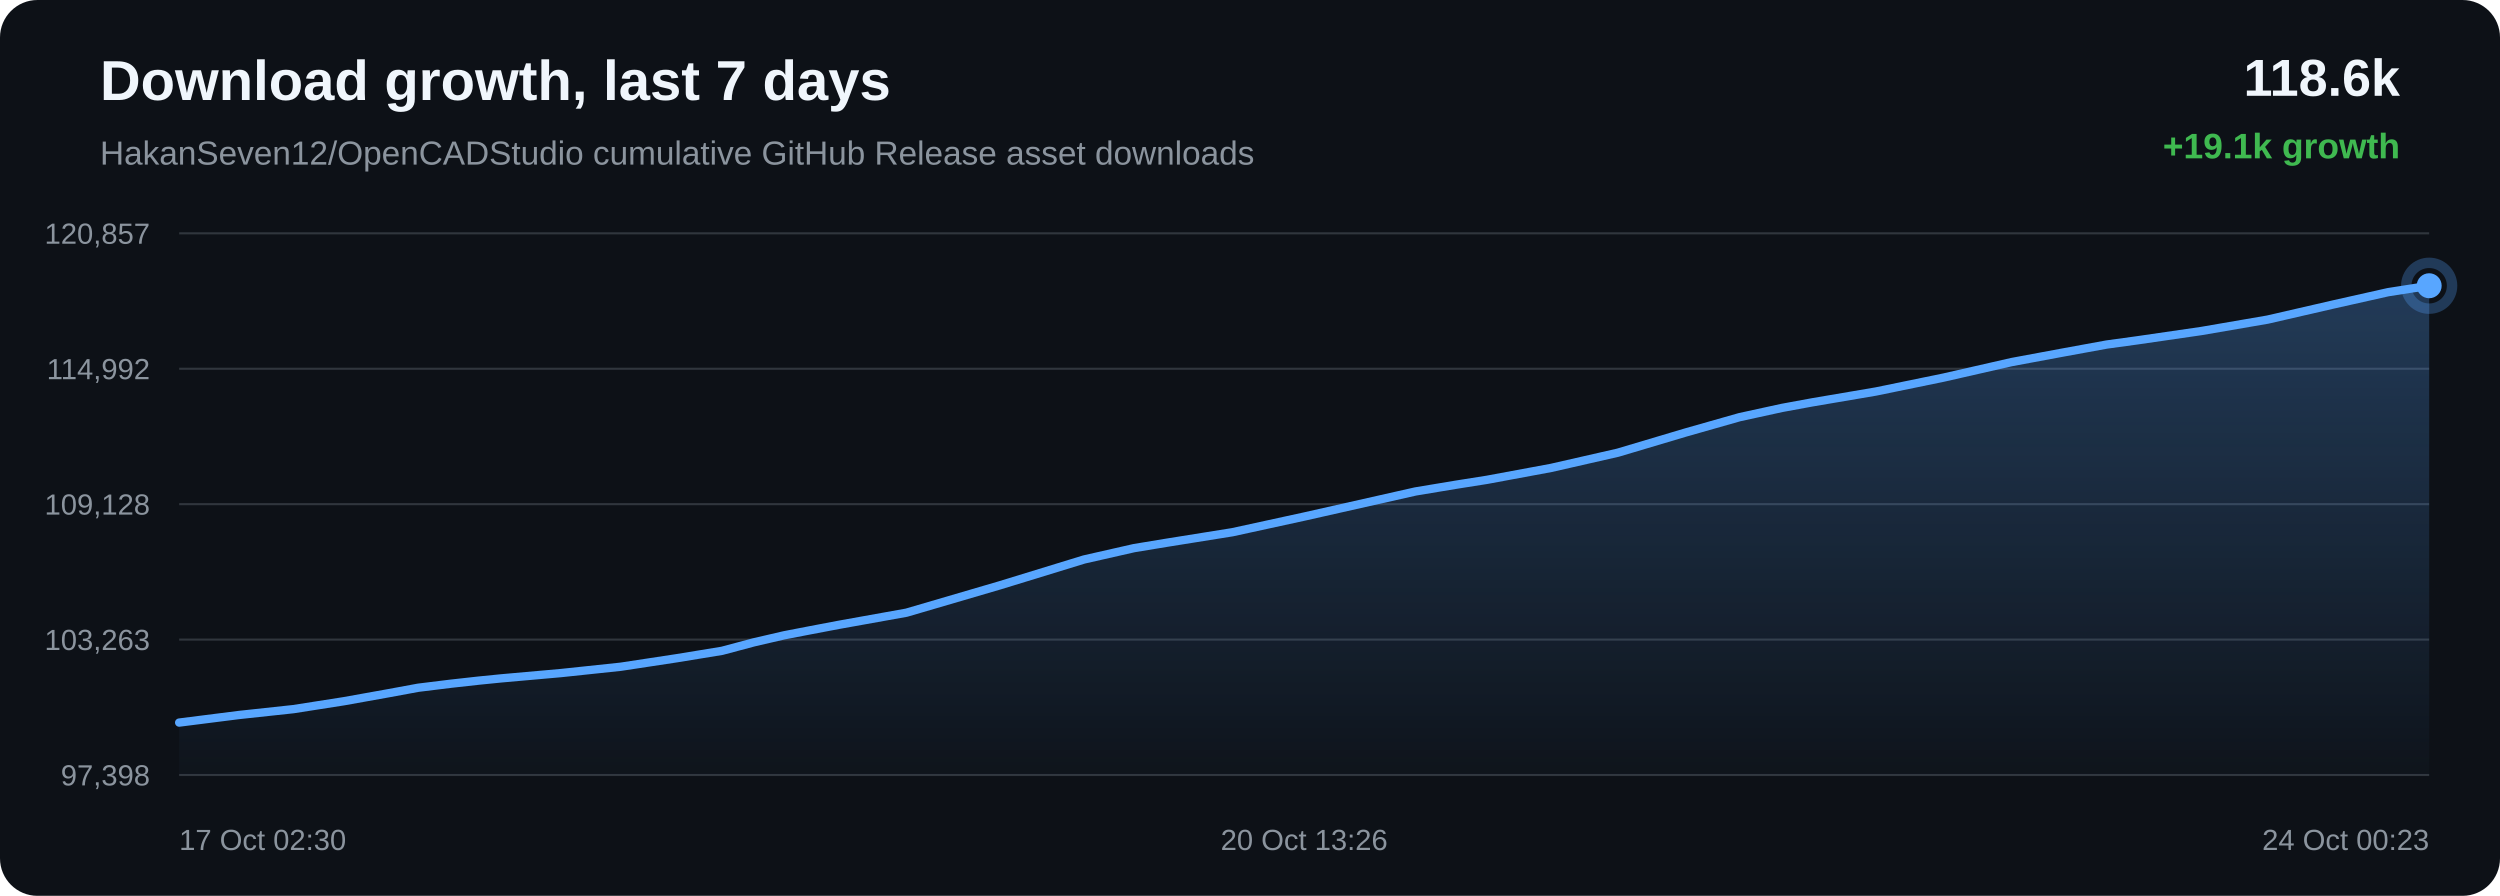
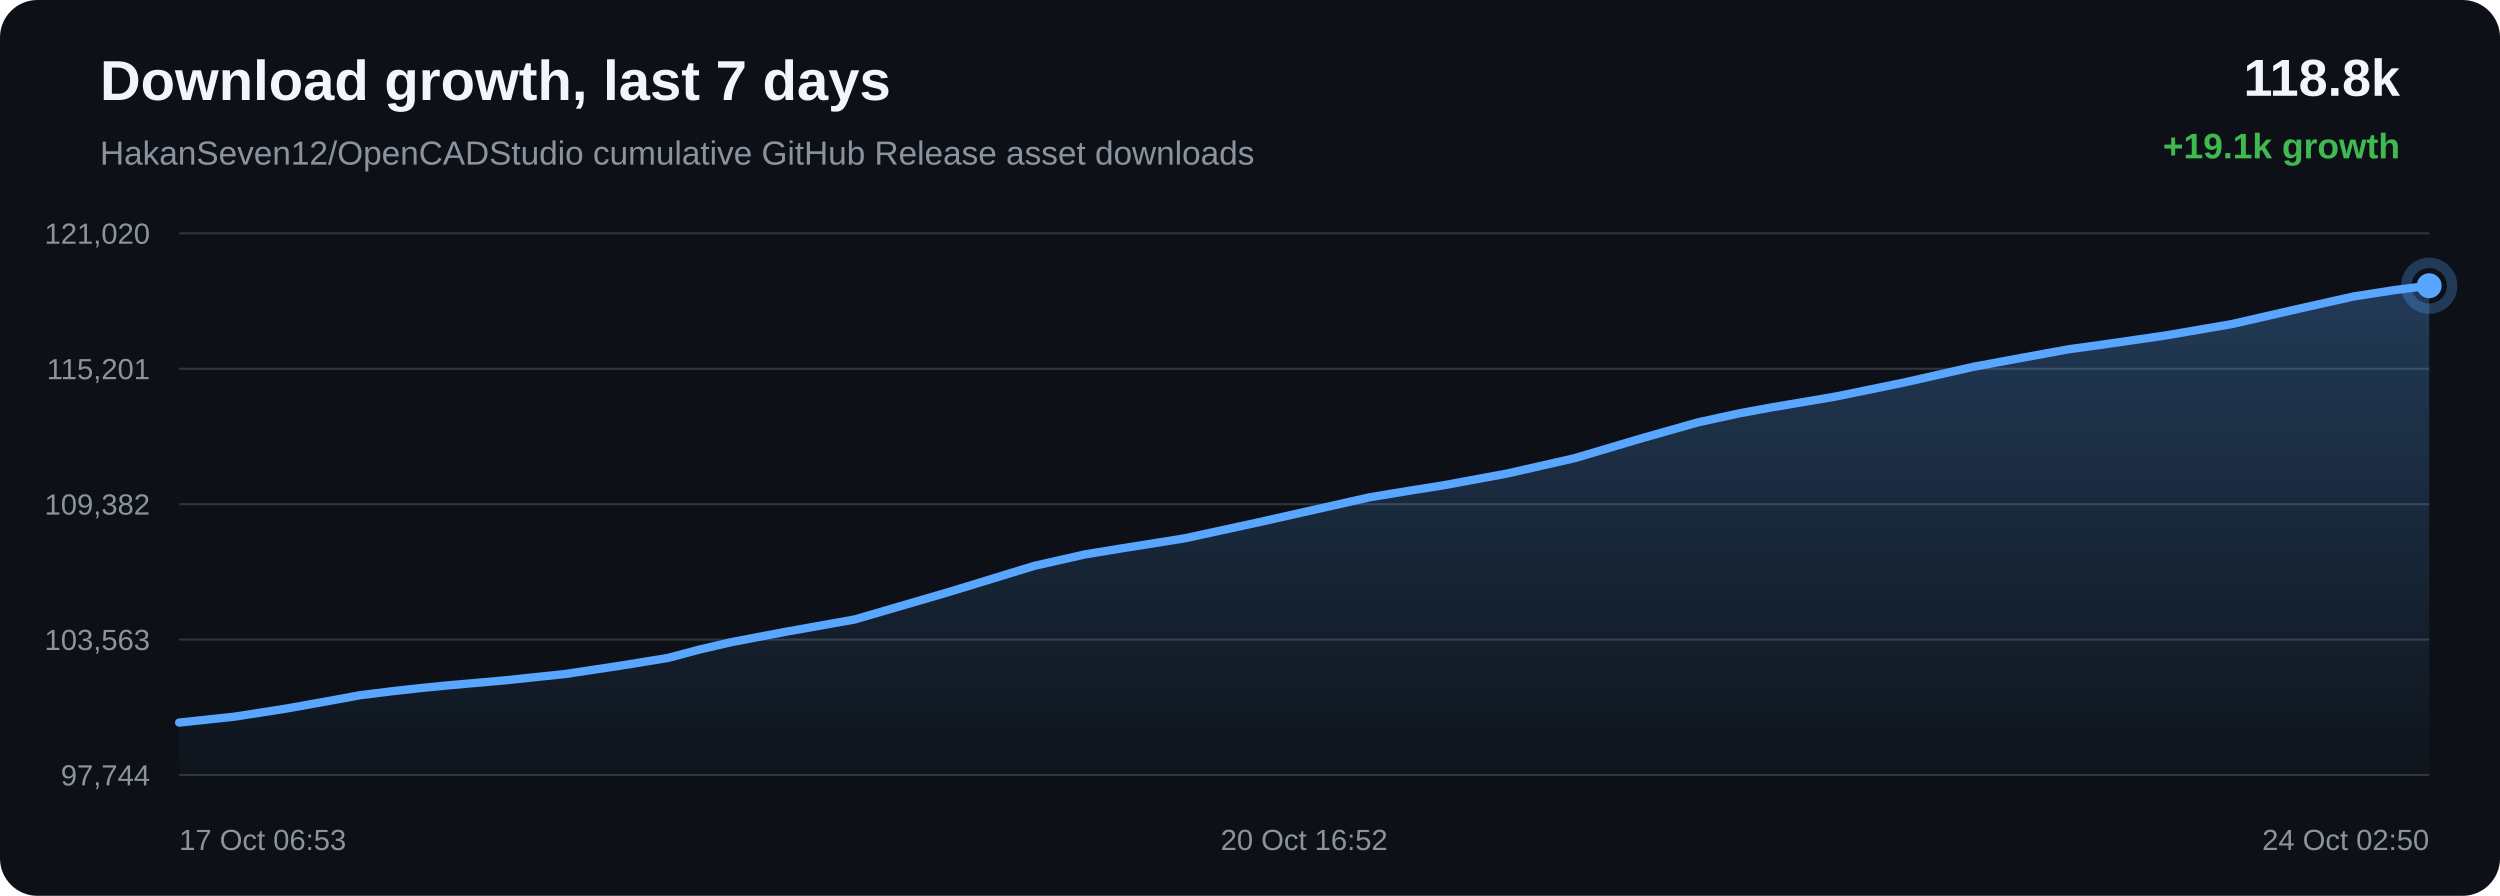
<svg xmlns="http://www.w3.org/2000/svg" width="1200" height="430" viewBox="0 0 1200 430">
  <defs>
    <linearGradient id="area" x1="0" x2="0" y1="0" y2="1">
      <stop offset="0%" stop-color="#58a6ff" stop-opacity="0.28" />
      <stop offset="100%" stop-color="#58a6ff" stop-opacity="0.02" />
    </linearGradient>
  </defs>
  <rect width="100%" height="100%" rx="18" fill="#0d1117" />
  <text x="48" y="48" fill="#f0f6fc" font-family="Arial, sans-serif" font-size="27" font-weight="700">Download growth, last 7 days</text>
  <text x="48" y="79" fill="#8b949e" font-family="Arial, sans-serif" font-size="16">HakanSeven12/OpenCADStudio cumulative GitHub Release asset downloads</text>
-   <text x="1152" y="46" text-anchor="end" fill="#f0f6fc" font-family="Arial, sans-serif" font-size="25" font-weight="700">118.6k</text>
+   <text x="1152" y="46" text-anchor="end" fill="#f0f6fc" font-family="Arial, sans-serif" font-size="25" font-weight="700">118.8k</text>
  <text x="1152" y="76" text-anchor="end" fill="#3fb950" font-family="Arial, sans-serif" font-size="17" font-weight="700">+19.1k growth</text>
  <line x1="86" y1="112.00" x2="1166" y2="112.00" stroke="#30363d" stroke-width="1" />
  <line x1="86" y1="177.00" x2="1166" y2="177.00" stroke="#30363d" stroke-width="1" />
  <line x1="86" y1="242.00" x2="1166" y2="242.00" stroke="#30363d" stroke-width="1" />
  <line x1="86" y1="307.00" x2="1166" y2="307.00" stroke="#30363d" stroke-width="1" />
  <line x1="86" y1="372.00" x2="1166" y2="372.00" stroke="#30363d" stroke-width="1" />
-   <text x="72" y="117.00" text-anchor="end" fill="#8b949e" font-family="Arial, sans-serif" font-size="14">120,857</text>
-   <text x="72" y="182.00" text-anchor="end" fill="#8b949e" font-family="Arial, sans-serif" font-size="14">114,992</text>
-   <text x="72" y="247.00" text-anchor="end" fill="#8b949e" font-family="Arial, sans-serif" font-size="14">109,128</text>
-   <text x="72" y="312.00" text-anchor="end" fill="#8b949e" font-family="Arial, sans-serif" font-size="14">103,263</text>
-   <text x="72" y="377.00" text-anchor="end" fill="#8b949e" font-family="Arial, sans-serif" font-size="14">97,398</text>
-   <path d="M 86.00 346.84 L 114.62 343.21 L 140.85 340.38 L 165.05 336.59 L 186.46 332.75 L 200.71 330.12 L 216.29 328.20 L 229.77 326.70 L 240.58 325.62 L 269.21 323.08 L 298.00 320.03 L 324.83 315.95 L 346.59 312.39 L 361.73 308.35 L 376.40 304.94 L 389.24 302.46 L 402.56 299.93 L 435.10 294.09 L 479.92 280.96 L 520.32 268.56 L 544.35 263.10 L 560.35 260.46 L 591.52 255.47 L 626.30 247.89 L 679.44 235.90 L 698.97 232.65 L 713.76 230.31 L 744.53 224.60 L 776.59 217.29 L 809.08 207.61 L 835.00 200.24 L 855.34 195.80 L 869.85 193.13 L 900.41 187.93 L 933.00 181.23 L 965.61 173.79 L 990.61 169.14 L 1011.18 165.38 L 1026.17 163.32 L 1056.63 158.89 L 1088.45 153.41 L 1120.37 146.06 L 1146.30 140.24 L 1166.00 137.16 L 1166.00 372.00 L 86.00 372.00 Z" fill="url(#area)" />
-   <path d="M 86.00 346.84 L 114.62 343.21 L 140.85 340.38 L 165.05 336.59 L 186.46 332.75 L 200.71 330.12 L 216.29 328.20 L 229.77 326.70 L 240.58 325.62 L 269.21 323.08 L 298.00 320.03 L 324.83 315.95 L 346.59 312.39 L 361.73 308.35 L 376.40 304.94 L 389.24 302.46 L 402.56 299.93 L 435.10 294.09 L 479.92 280.96 L 520.32 268.56 L 544.35 263.10 L 560.35 260.46 L 591.52 255.47 L 626.30 247.89 L 679.44 235.90 L 698.97 232.65 L 713.76 230.31 L 744.53 224.60 L 776.59 217.29 L 809.08 207.61 L 835.00 200.24 L 855.34 195.80 L 869.85 193.13 L 900.41 187.93 L 933.00 181.23 L 965.61 173.79 L 990.61 169.14 L 1011.18 165.38 L 1026.17 163.32 L 1056.63 158.89 L 1088.45 153.41 L 1120.37 146.06 L 1146.30 140.24 L 1166.00 137.16" fill="none" stroke="#58a6ff" stroke-width="4" stroke-linecap="round" stroke-linejoin="round" />
+   <text x="72" y="117.00" text-anchor="end" fill="#8b949e" font-family="Arial, sans-serif" font-size="14">121,020</text>
+   <text x="72" y="182.00" text-anchor="end" fill="#8b949e" font-family="Arial, sans-serif" font-size="14">115,201</text>
+   <text x="72" y="247.00" text-anchor="end" fill="#8b949e" font-family="Arial, sans-serif" font-size="14">109,382</text>
+   <text x="72" y="312.00" text-anchor="end" fill="#8b949e" font-family="Arial, sans-serif" font-size="14">103,563</text>
+   <text x="72" y="377.00" text-anchor="end" fill="#8b949e" font-family="Arial, sans-serif" font-size="14">97,744</text>
+   <path d="M 86.00 346.84 L 112.54 344.00 L 137.02 340.18 L 158.69 336.31 L 173.10 333.65 L 188.87 331.72 L 202.50 330.21 L 213.45 329.12 L 242.41 326.56 L 271.54 323.49 L 298.69 319.38 L 320.70 315.79 L 336.02 311.71 L 350.87 308.27 L 363.85 305.78 L 377.33 303.22 L 410.26 297.34 L 455.60 284.11 L 496.47 271.61 L 520.79 266.11 L 536.98 263.45 L 568.52 258.42 L 603.71 250.78 L 657.47 238.69 L 677.23 235.42 L 692.19 233.06 L 723.33 227.31 L 755.77 219.94 L 788.64 210.19 L 814.87 202.76 L 835.45 198.28 L 850.12 195.59 L 881.05 190.35 L 914.01 183.59 L 947.01 176.10 L 972.31 171.41 L 993.12 167.62 L 1008.28 165.54 L 1039.10 161.08 L 1071.30 155.55 L 1103.59 148.15 L 1129.83 142.28 L 1149.76 139.18 L 1166.00 137.16 L 1166.00 372.00 L 86.00 372.00 Z" fill="url(#area)" />
+   <path d="M 86.00 346.84 L 112.54 344.00 L 137.02 340.18 L 158.69 336.31 L 173.10 333.65 L 188.87 331.72 L 202.50 330.21 L 213.45 329.12 L 242.41 326.56 L 271.54 323.49 L 298.69 319.38 L 320.70 315.79 L 336.02 311.71 L 350.87 308.27 L 363.85 305.78 L 377.33 303.22 L 410.26 297.34 L 455.60 284.11 L 496.47 271.61 L 520.79 266.11 L 536.98 263.45 L 568.52 258.42 L 603.71 250.78 L 657.47 238.69 L 677.23 235.42 L 692.19 233.06 L 723.33 227.31 L 755.77 219.94 L 788.64 210.19 L 814.87 202.76 L 835.45 198.28 L 850.12 195.59 L 881.05 190.35 L 914.01 183.59 L 947.01 176.10 L 972.31 171.41 L 993.12 167.62 L 1008.28 165.54 L 1039.10 161.08 L 1071.30 155.55 L 1103.59 148.15 L 1129.83 142.28 L 1149.76 139.18 L 1166.00 137.16" fill="none" stroke="#58a6ff" stroke-width="4" stroke-linecap="round" stroke-linejoin="round" />
  <circle cx="1166.00" cy="137.16" r="6" fill="#58a6ff" />
  <circle cx="1166.00" cy="137.16" r="11" fill="none" stroke="#58a6ff" stroke-opacity="0.28" stroke-width="5" />
-   <text x="86.00" y="408" text-anchor="start" fill="#8b949e" font-family="Arial, sans-serif" font-size="14">17 Oct 02:30</text>
-   <text x="626.00" y="408" text-anchor="middle" fill="#8b949e" font-family="Arial, sans-serif" font-size="14">20 Oct 13:26</text>
-   <text x="1166.00" y="408" text-anchor="end" fill="#8b949e" font-family="Arial, sans-serif" font-size="14">24 Oct 00:23</text>
+   <text x="86.00" y="408" text-anchor="start" fill="#8b949e" font-family="Arial, sans-serif" font-size="14">17 Oct 06:53</text>
+   <text x="626.00" y="408" text-anchor="middle" fill="#8b949e" font-family="Arial, sans-serif" font-size="14">20 Oct 16:52</text>
+   <text x="1166.00" y="408" text-anchor="end" fill="#8b949e" font-family="Arial, sans-serif" font-size="14">24 Oct 02:50</text>
</svg>
